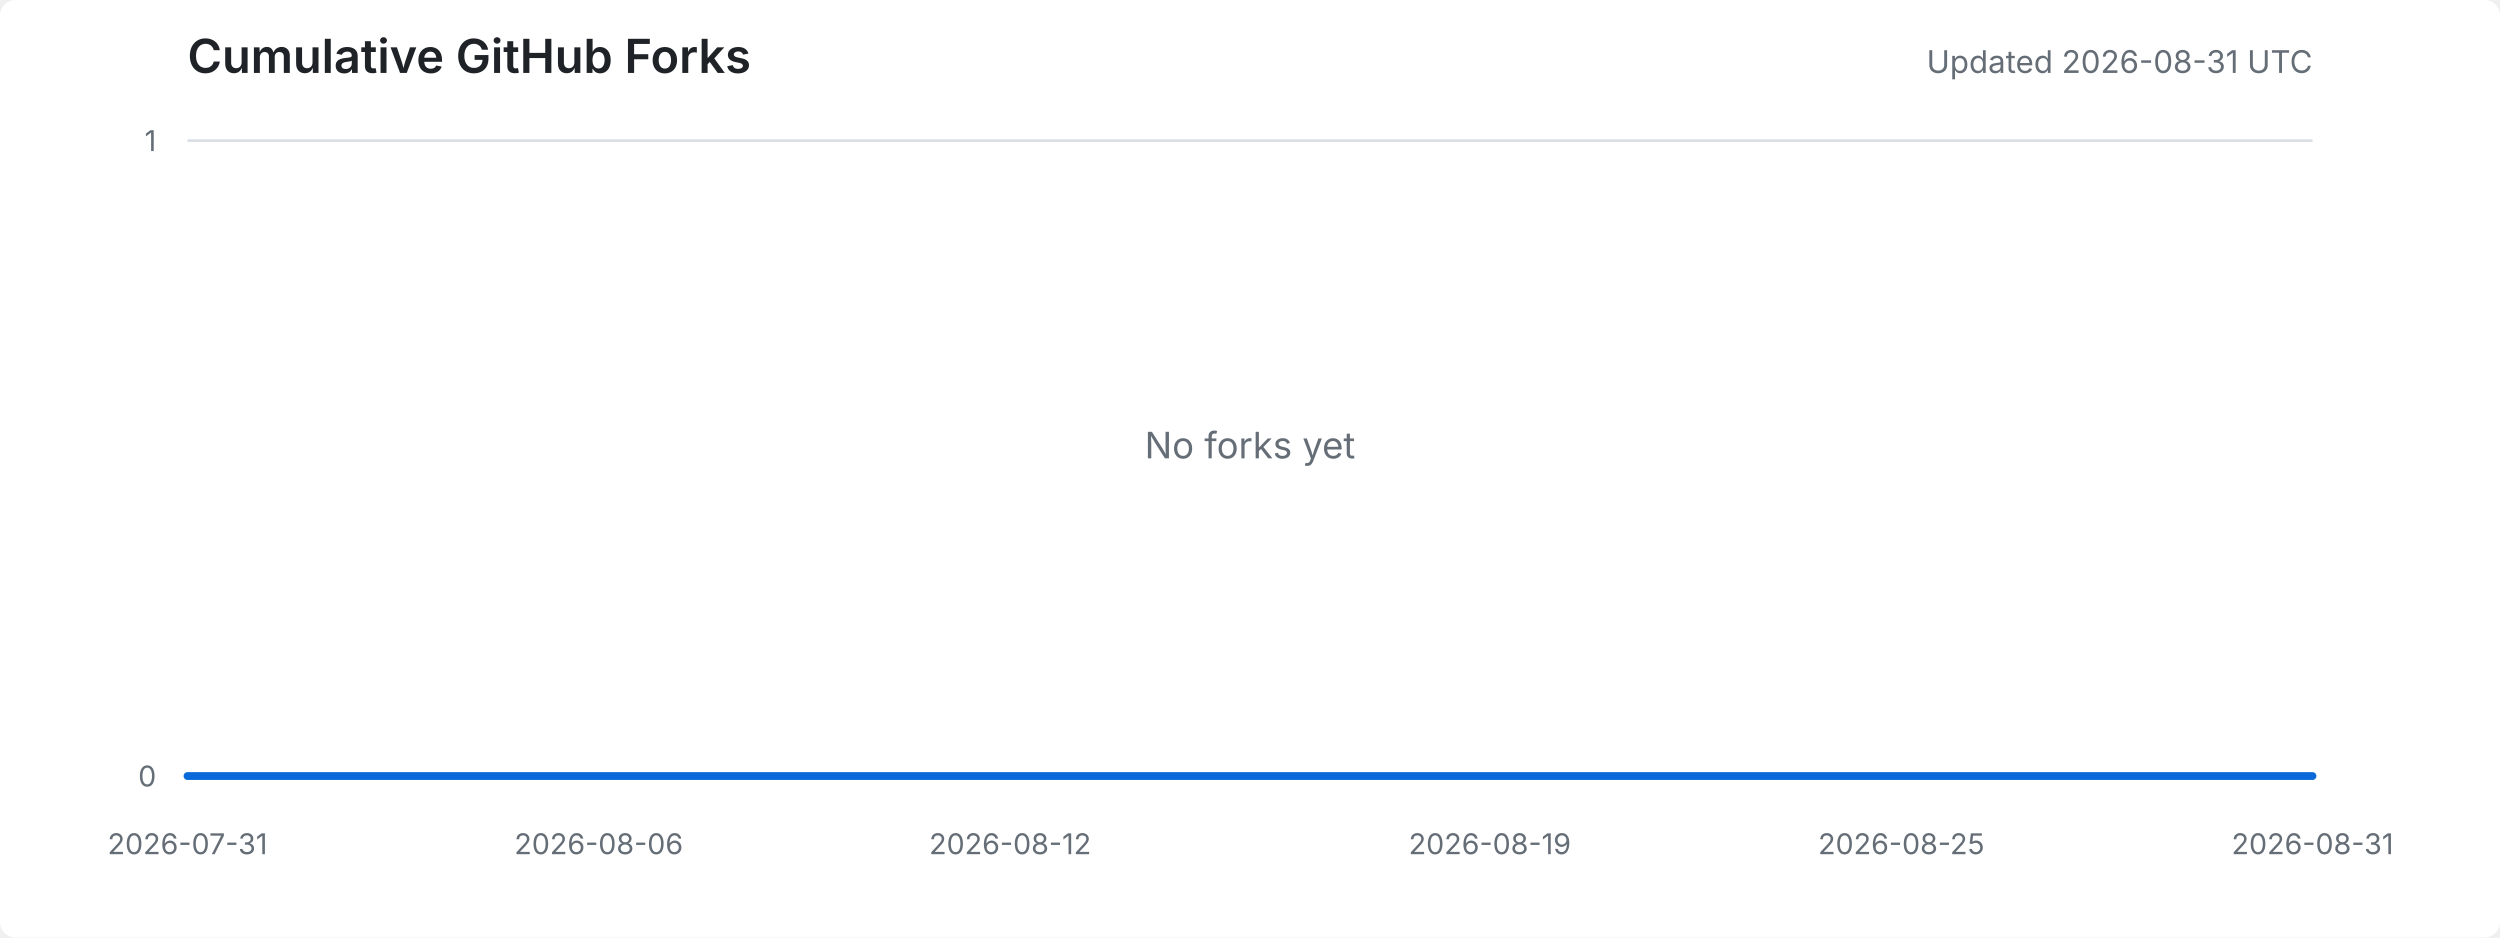
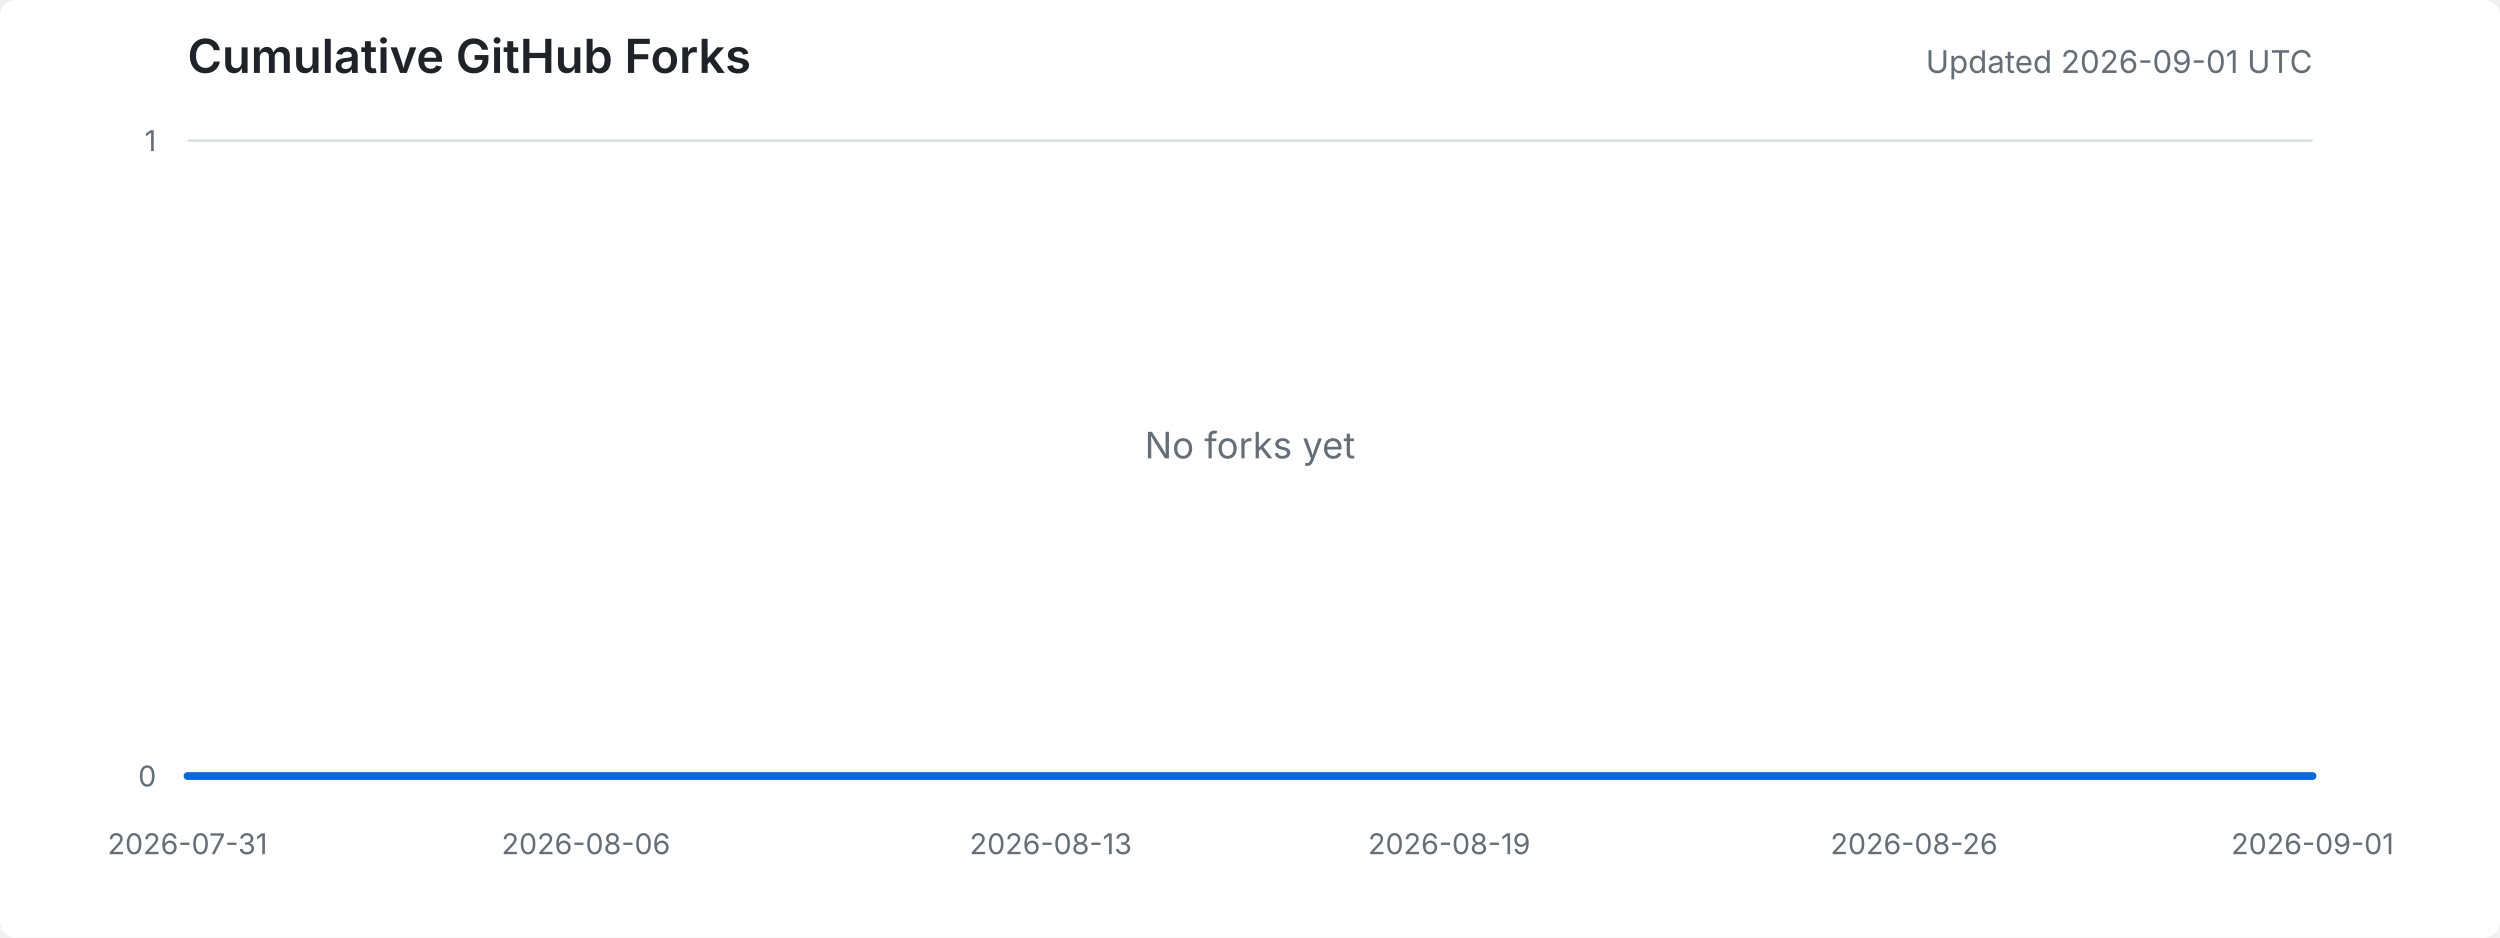
<svg xmlns="http://www.w3.org/2000/svg" width="960" height="360" viewBox="0 0 960 360" role="img" aria-labelledby="title desc">
  <style>
    .background { fill: #ffffff; }
    .title { fill: #1f2328; font: 600 18px -apple-system, BlinkMacSystemFont, "Segoe UI", sans-serif; }
    .meta { fill: #656d76; font: 12px -apple-system, BlinkMacSystemFont, "Segoe UI", sans-serif; }
    .axis-label { fill: #656d76; font: 11px -apple-system, BlinkMacSystemFont, "Segoe UI", sans-serif; }
    .grid { stroke: #d8dee4; stroke-width: 1; }
    .area { fill: #ddf4ff; }
    .line { fill: none; stroke: #0969da; stroke-width: 3; stroke-linejoin: round; stroke-linecap: round; }
    .empty { fill: #656d76; font: 14px -apple-system, BlinkMacSystemFont, "Segoe UI", sans-serif; }
    @media (prefers-color-scheme: dark) {
      .background { fill: #0d1117; }
      .title { fill: #e6edf3; }
      .meta, .axis-label, .empty { fill: #8d96a0; }
      .grid { stroke: #30363d; }
      .area { fill: #0c2d6b; }
      .line { stroke: #58a6ff; }
    }
  </style>
  <rect class="background" width="100%" height="100%" rx="6" />
  <text x="72" y="28" class="title">Cumulative GitHub Forks</text>
-   <text x="888" y="28" text-anchor="end" class="meta">Updated 2026-08-31 UTC</text>
+   <text x="888" y="28" text-anchor="end" class="meta">Updated 2026-09-01 UTC</text>
  <line x1="72" y1="298.0" x2="888" y2="298.0" class="grid" />
  <line x1="72" y1="54.0" x2="888" y2="54.0" class="grid" />
  <text x="60" y="302.0" text-anchor="end" class="axis-label">0</text>
  <text x="60" y="58.0" text-anchor="end" class="axis-label">1</text>
  <text x="72.0" y="328" text-anchor="middle" class="axis-label">2026-07-31</text>
-   <text x="229.9" y="328" text-anchor="middle" class="axis-label">2026-08-06</text>
-   <text x="387.9" y="328" text-anchor="middle" class="axis-label">2026-08-12</text>
-   <text x="572.1" y="328" text-anchor="middle" class="axis-label">2026-08-19</text>
-   <text x="730.1" y="328" text-anchor="middle" class="axis-label">2026-08-25</text>
-   <text x="888.0" y="328" text-anchor="middle" class="axis-label">2026-08-31</text>
-   <polygon points="72,298 72.0,298.0 98.3,298.0 124.6,298.0 151.0,298.0 177.3,298.0 203.6,298.0 229.9,298.0 256.3,298.0 282.6,298.0 308.9,298.0 335.2,298.0 361.5,298.0 387.9,298.0 414.2,298.0 440.5,298.0 466.8,298.0 493.2,298.0 519.5,298.0 545.8,298.0 572.1,298.0 598.5,298.0 624.8,298.0 651.1,298.0 677.4,298.0 703.7,298.0 730.1,298.0 756.4,298.0 782.7,298.0 809.0,298.0 835.4,298.0 861.7,298.0 888.0,298.0 888,298" class="area" />
-   <polyline points="72.0,298.0 98.3,298.0 124.6,298.0 151.0,298.0 177.3,298.0 203.6,298.0 229.9,298.0 256.3,298.0 282.6,298.0 308.9,298.0 335.2,298.0 361.5,298.0 387.9,298.0 414.2,298.0 440.5,298.0 466.8,298.0 493.2,298.0 519.5,298.0 545.8,298.0 572.1,298.0 598.5,298.0 624.8,298.0 651.1,298.0 677.4,298.0 703.7,298.0 730.1,298.0 756.4,298.0 782.7,298.0 809.0,298.0 835.4,298.0 861.7,298.0 888.0,298.0" class="line" />
+   <text x="225.0" y="328" text-anchor="middle" class="axis-label">2026-08-06</text>
+   <text x="403.5" y="328" text-anchor="middle" class="axis-label">2026-08-13</text>
+   <text x="556.5" y="328" text-anchor="middle" class="axis-label">2026-08-19</text>
+   <text x="735.0" y="328" text-anchor="middle" class="axis-label">2026-08-26</text>
+   <text x="888.0" y="328" text-anchor="middle" class="axis-label">2026-09-01</text>
+   <polygon points="72,298 72.0,298.0 97.5,298.0 123.0,298.0 148.5,298.0 174.0,298.0 199.5,298.0 225.0,298.0 250.5,298.0 276.0,298.0 301.5,298.0 327.0,298.0 352.5,298.0 378.0,298.0 403.5,298.0 429.0,298.0 454.5,298.0 480.0,298.0 505.5,298.0 531.0,298.0 556.5,298.0 582.0,298.0 607.5,298.0 633.0,298.0 658.5,298.0 684.0,298.0 709.5,298.0 735.0,298.0 760.5,298.0 786.0,298.0 811.5,298.0 837.0,298.0 862.5,298.0 888.0,298.0 888,298" class="area" />
+   <polyline points="72.0,298.0 97.5,298.0 123.0,298.0 148.5,298.0 174.0,298.0 199.5,298.0 225.0,298.0 250.5,298.0 276.0,298.0 301.5,298.0 327.0,298.0 352.5,298.0 378.0,298.0 403.5,298.0 429.0,298.0 454.5,298.0 480.0,298.0 505.5,298.0 531.0,298.0 556.5,298.0 582.0,298.0 607.5,298.0 633.0,298.0 658.5,298.0 684.0,298.0 709.5,298.0 735.0,298.0 760.5,298.0 786.0,298.0 811.5,298.0 837.0,298.0 862.5,298.0 888.0,298.0" class="line" />
  <text x="480.0" y="176.0" text-anchor="middle" class="empty">No forks yet</text>
</svg>
